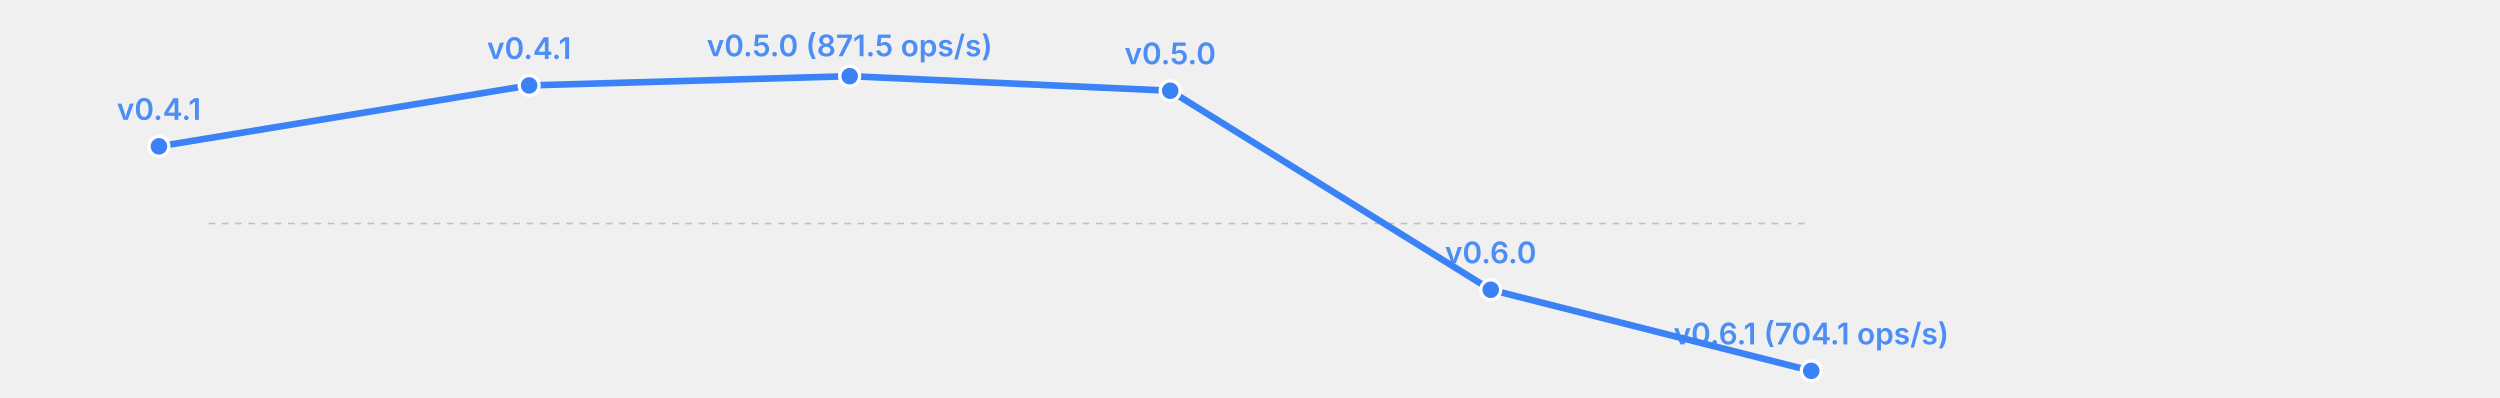
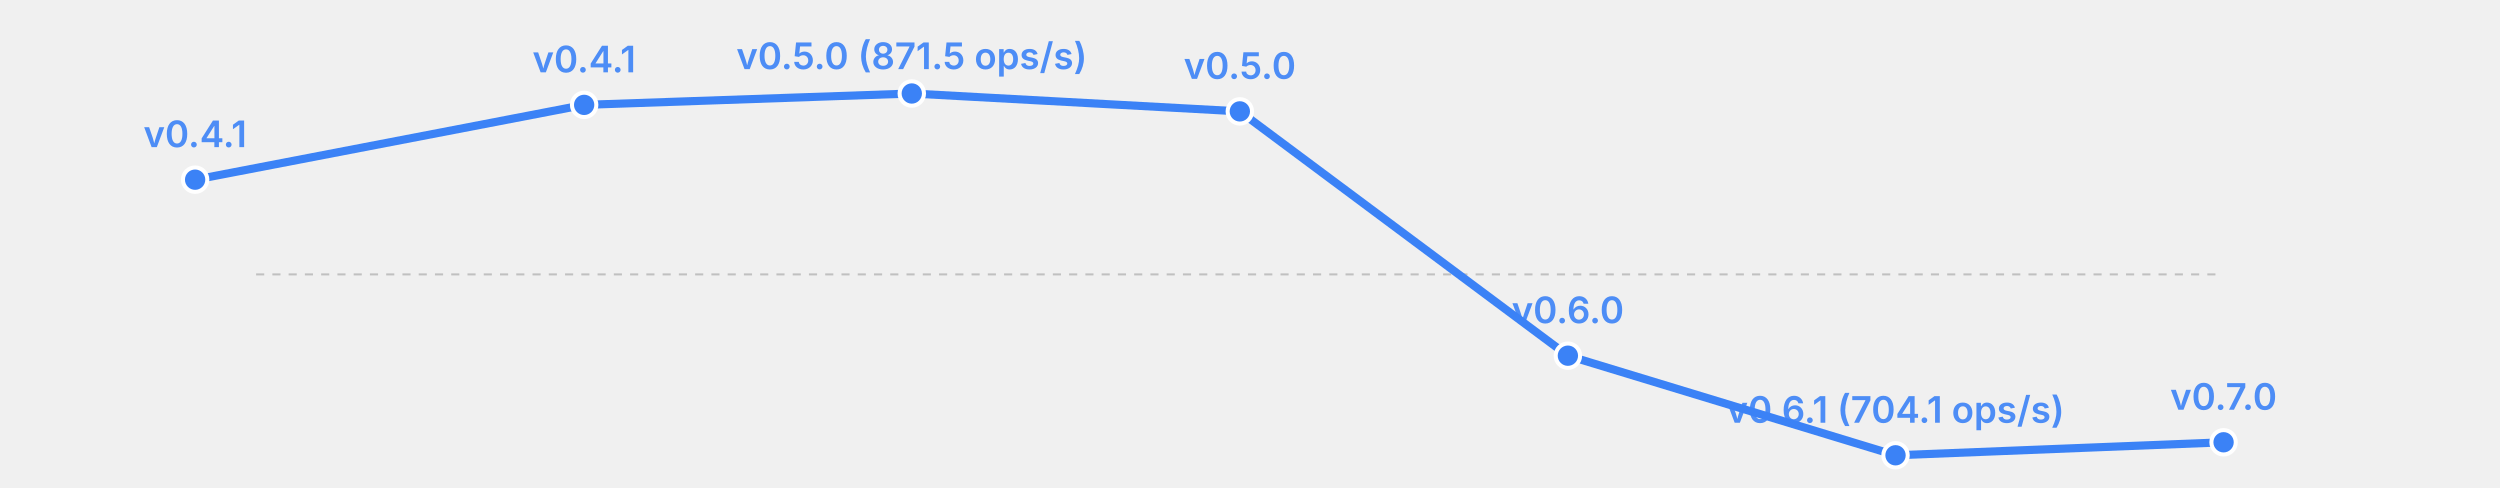
- <svg xmlns="http://www.w3.org/2000/svg" width="755" height="120" viewBox="0 0 755 120">
-   <rect width="755" height="120" fill="transparent" />
+ <svg xmlns="http://www.w3.org/2000/svg" width="615" height="120" viewBox="0 0 615 120">
+   <rect width="615" height="120" fill="transparent" />
  <line x1="63" y1="67.5" x2="547" y2="67.5" stroke="currentColor" stroke-width="0.5" opacity="0.2" stroke-dasharray="2,2" />
-   <polyline fill="none" stroke="#3b82f6" stroke-width="2" points="48.0,44.2 159.8,25.8 256.6,23.0 353.4,27.4 450.2,87.5 547.0,112.0" stroke-linecap="round" stroke-linejoin="round" />
+   <polyline fill="none" stroke="#3b82f6" stroke-width="2" points="48.0,44.2 143.7,25.8 224.3,23.0 305.0,27.4 385.7,87.5 466.3,112.0 547.0,108.8" stroke-linecap="round" stroke-linejoin="round" />
  <circle cx="48.0" cy="44.2" r="3" fill="#3b82f6" stroke="white" stroke-width="1" />
  <text x="48.0" y="36.2" font-size="9" fill="#3b82f6" text-anchor="middle" font-family="system-ui, -apple-system, sans-serif" font-weight="600" opacity="0.9">v0.4.1</text>
-   <circle cx="159.8" cy="25.8" r="3" fill="#3b82f6" stroke="white" stroke-width="1" />
-   <text x="159.8" y="17.8" font-size="9" fill="#3b82f6" text-anchor="middle" font-family="system-ui, -apple-system, sans-serif" font-weight="600" opacity="0.9">v0.4.1</text>
-   <circle cx="256.6" cy="23.0" r="3" fill="#3b82f6" stroke="white" stroke-width="1" />
-   <text x="256.6" y="17.0" font-size="9" fill="#3b82f6" text-anchor="middle" font-family="system-ui, -apple-system, sans-serif" font-weight="600" opacity="0.9">v0.5.0 (871.5 ops/s)</text>
-   <circle cx="353.4" cy="27.4" r="3" fill="#3b82f6" stroke="white" stroke-width="1" />
-   <text x="353.4" y="19.4" font-size="9" fill="#3b82f6" text-anchor="middle" font-family="system-ui, -apple-system, sans-serif" font-weight="600" opacity="0.9">v0.5.0</text>
-   <circle cx="450.2" cy="87.5" r="3" fill="#3b82f6" stroke="white" stroke-width="1" />
-   <text x="450.2" y="79.5" font-size="9" fill="#3b82f6" text-anchor="middle" font-family="system-ui, -apple-system, sans-serif" font-weight="600" opacity="0.9">v0.6.0</text>
-   <circle cx="547.0" cy="112.0" r="3" fill="#3b82f6" stroke="white" stroke-width="1" />
-   <text x="547.0" y="104.0" font-size="9" fill="#3b82f6" text-anchor="middle" font-family="system-ui, -apple-system, sans-serif" font-weight="600" opacity="0.9">v0.6.1 (704.1 ops/s)</text>
+   <circle cx="143.7" cy="25.8" r="3" fill="#3b82f6" stroke="white" stroke-width="1" />
+   <text x="143.7" y="17.8" font-size="9" fill="#3b82f6" text-anchor="middle" font-family="system-ui, -apple-system, sans-serif" font-weight="600" opacity="0.9">v0.4.1</text>
+   <circle cx="224.3" cy="23.0" r="3" fill="#3b82f6" stroke="white" stroke-width="1" />
+   <text x="224.3" y="17.0" font-size="9" fill="#3b82f6" text-anchor="middle" font-family="system-ui, -apple-system, sans-serif" font-weight="600" opacity="0.9">v0.5.0 (871.5 ops/s)</text>
+   <circle cx="305.0" cy="27.4" r="3" fill="#3b82f6" stroke="white" stroke-width="1" />
+   <text x="305.0" y="19.4" font-size="9" fill="#3b82f6" text-anchor="middle" font-family="system-ui, -apple-system, sans-serif" font-weight="600" opacity="0.9">v0.5.0</text>
+   <circle cx="385.7" cy="87.5" r="3" fill="#3b82f6" stroke="white" stroke-width="1" />
+   <text x="385.7" y="79.5" font-size="9" fill="#3b82f6" text-anchor="middle" font-family="system-ui, -apple-system, sans-serif" font-weight="600" opacity="0.9">v0.6.0</text>
+   <circle cx="466.3" cy="112.0" r="3" fill="#3b82f6" stroke="white" stroke-width="1" />
+   <text x="466.3" y="104.0" font-size="9" fill="#3b82f6" text-anchor="middle" font-family="system-ui, -apple-system, sans-serif" font-weight="600" opacity="0.9">v0.6.1 (704.1 ops/s)</text>
+   <circle cx="547.0" cy="108.8" r="3" fill="#3b82f6" stroke="white" stroke-width="1" />
+   <text x="547.0" y="100.8" font-size="9" fill="#3b82f6" text-anchor="middle" font-family="system-ui, -apple-system, sans-serif" font-weight="600" opacity="0.9">v0.7.0</text>
</svg>
